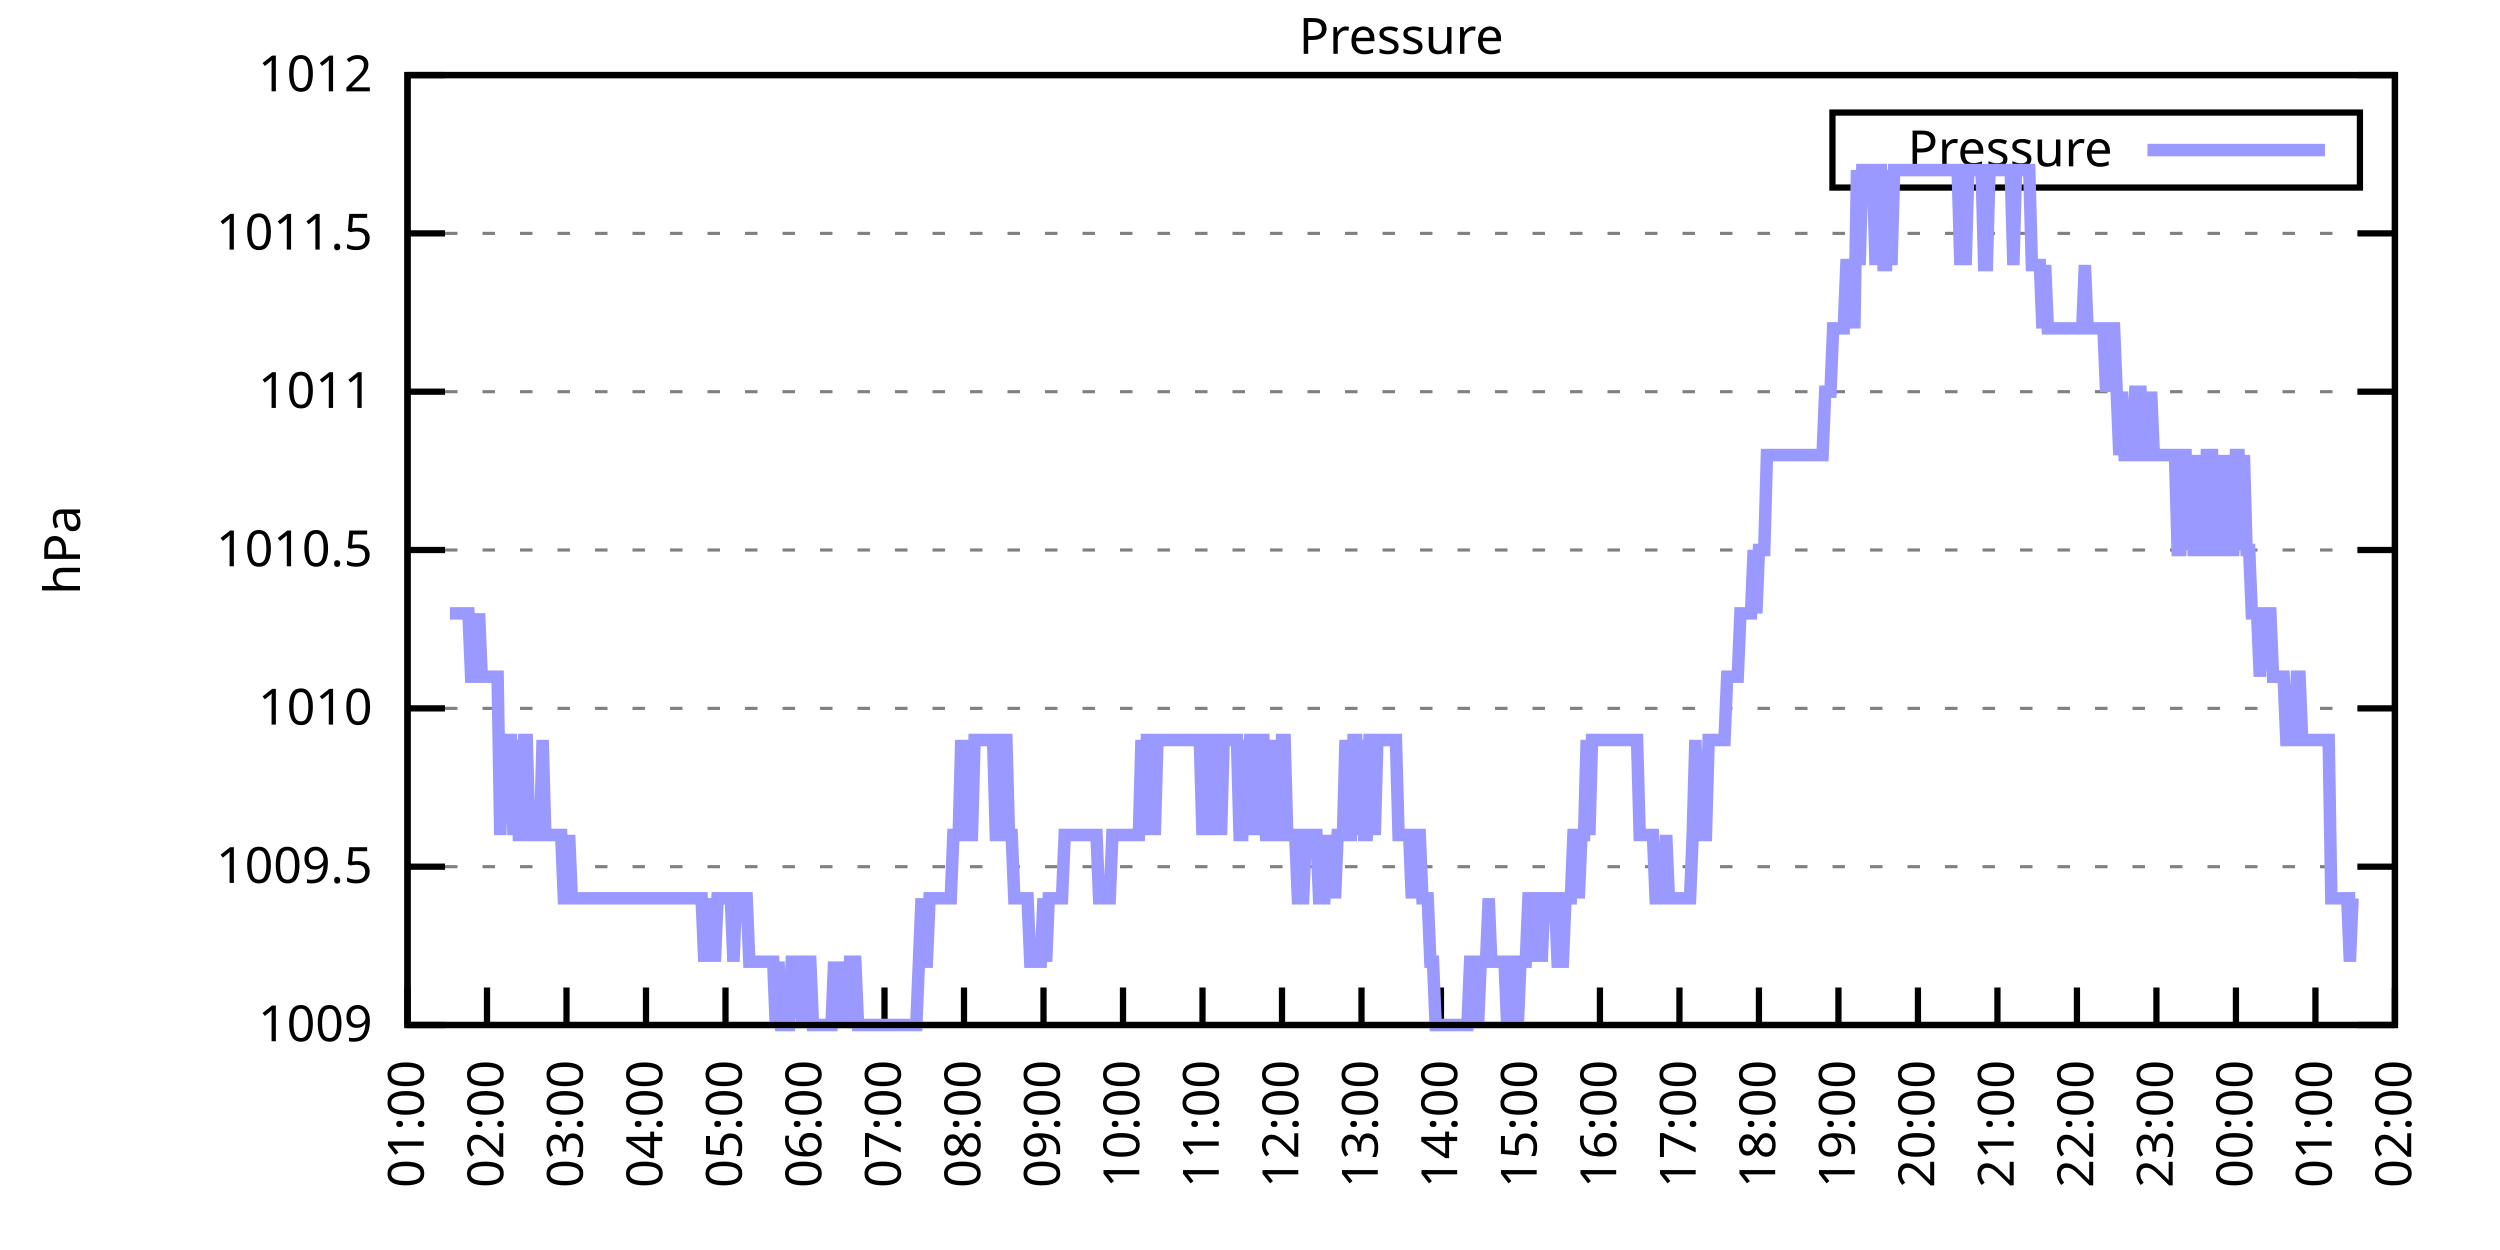
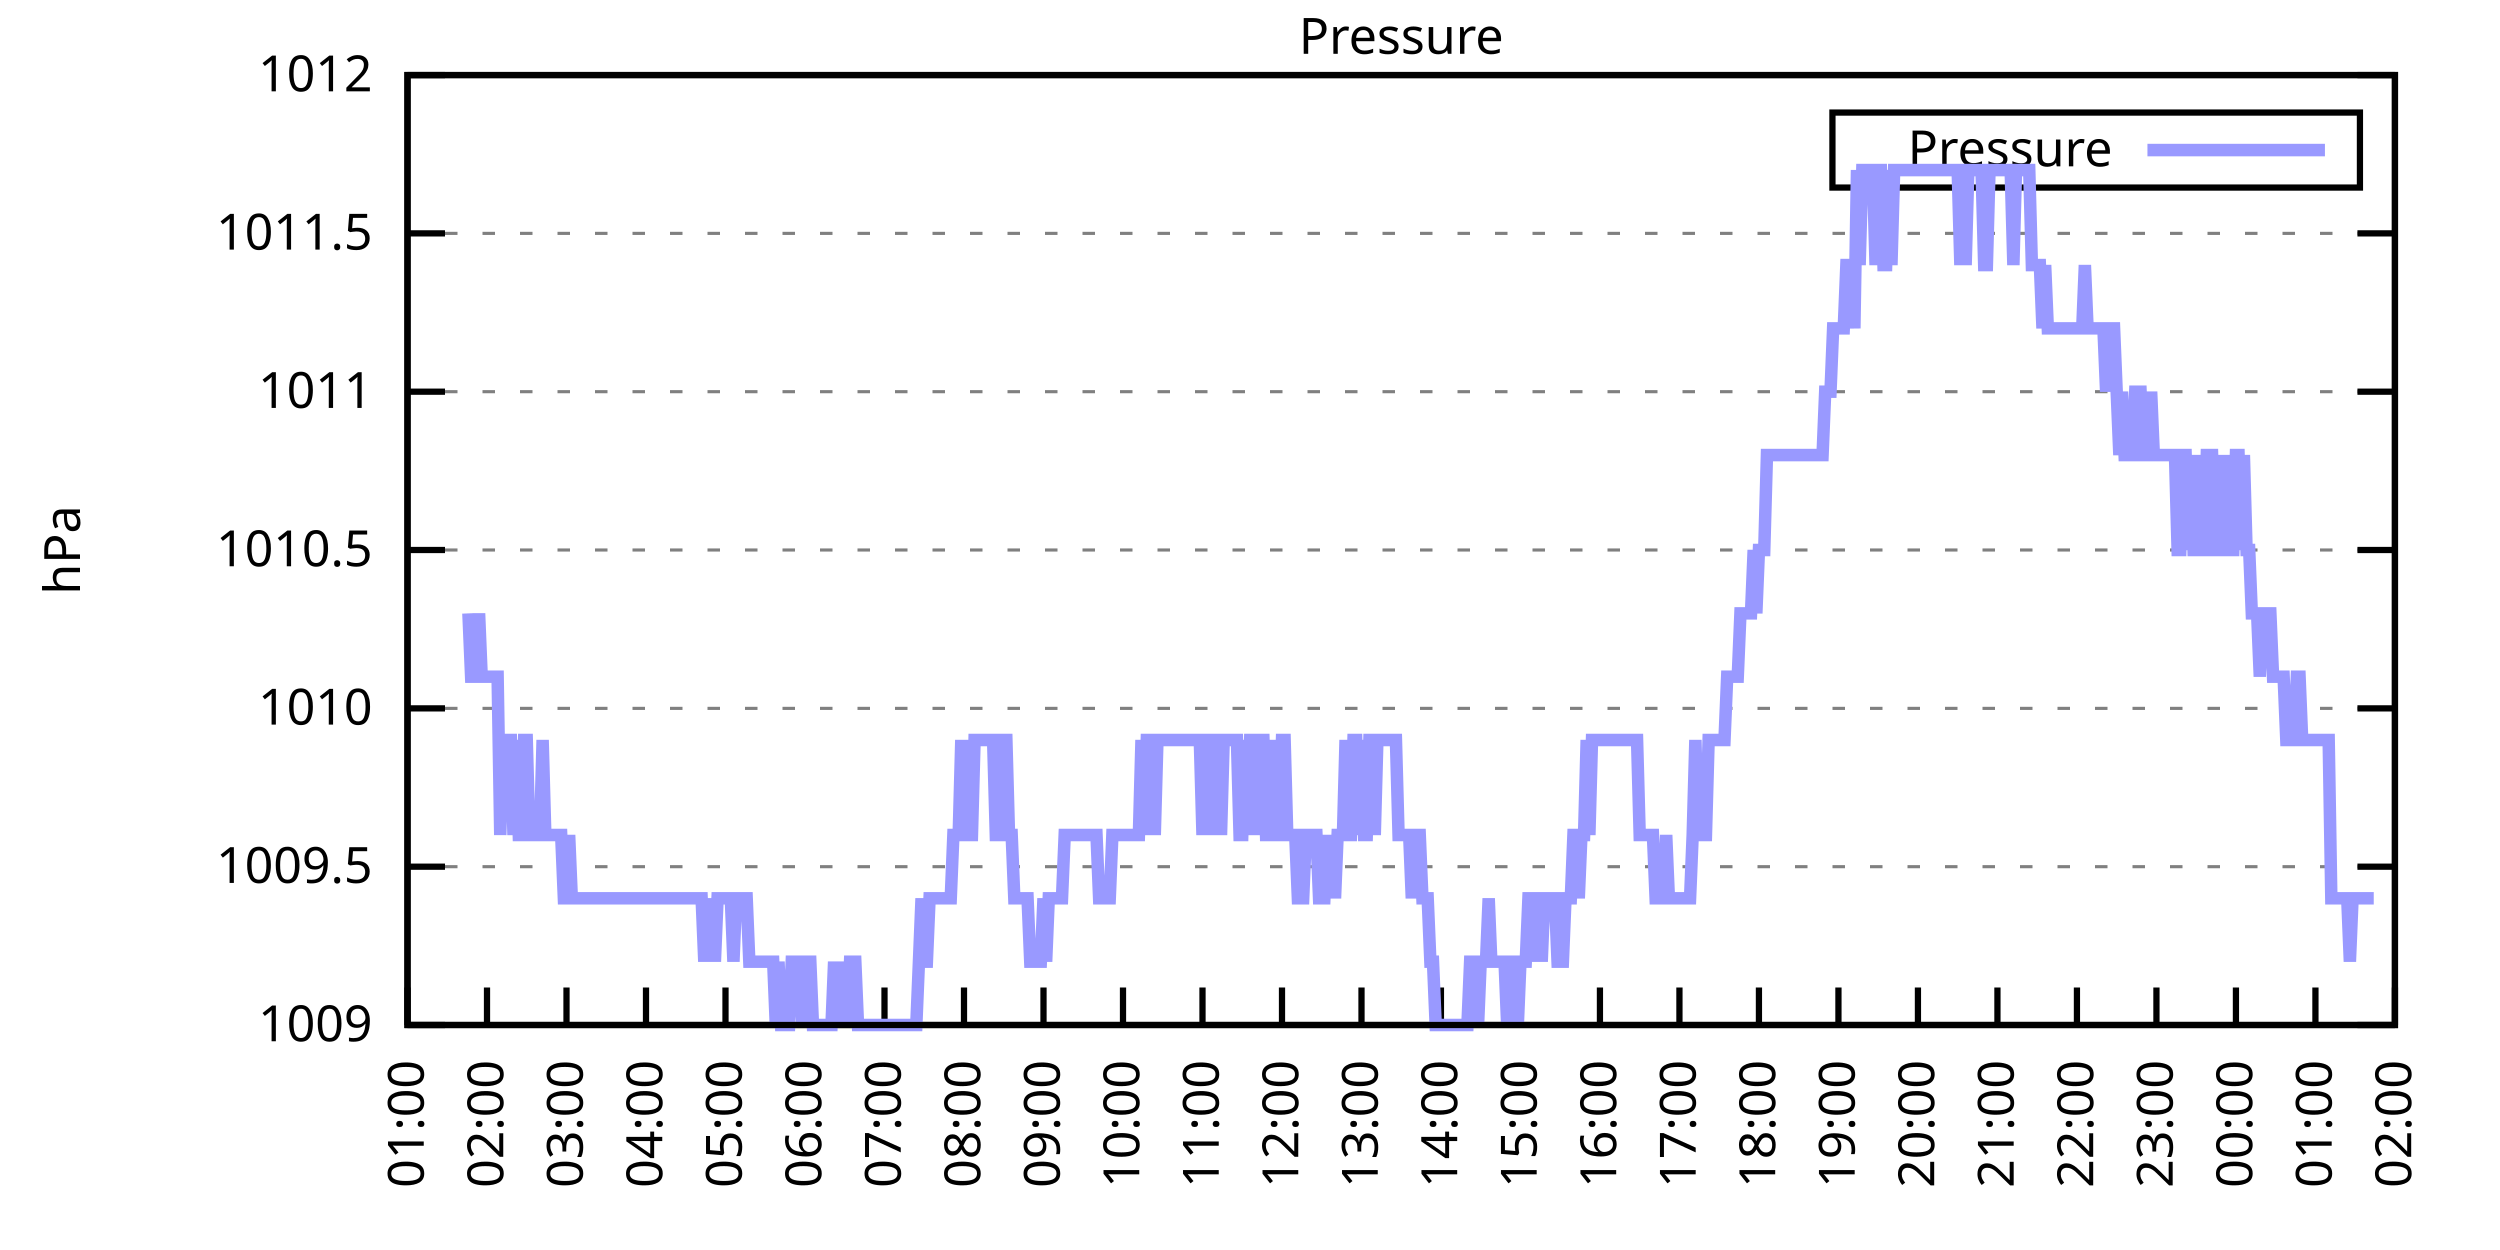
<svg xmlns="http://www.w3.org/2000/svg" xmlns:xlink="http://www.w3.org/1999/xlink" width="400" height="200" viewBox="0 0 400 200">
  <g id="gnuplot_canvas">
    <rect x="0" y="0" width="400" height="200" fill="none" />
    <defs>
      <circle id="gpDot" r="0.5" stroke-width="0.5" stroke="currentColor" />
      <path id="gpPt0" stroke-width="0.333" stroke="currentColor" d="M-1,0 h2 M0,-1 v2" />
      <path id="gpPt1" stroke-width="0.333" stroke="currentColor" d="M-1,-1 L1,1 M1,-1 L-1,1" />
      <path id="gpPt2" stroke-width="0.333" stroke="currentColor" d="M-1,0 L1,0 M0,-1 L0,1 M-1,-1 L1,1 M-1,1 L1,-1" />
      <rect id="gpPt3" stroke-width="0.333" stroke="currentColor" x="-1" y="-1" width="2" height="2" />
      <rect id="gpPt4" stroke-width="0.333" stroke="currentColor" fill="currentColor" x="-1" y="-1" width="2" height="2" />
      <circle id="gpPt5" stroke-width="0.333" stroke="currentColor" cx="0" cy="0" r="1" />
      <use xlink:href="#gpPt5" id="gpPt6" fill="currentColor" stroke="none" />
      <path id="gpPt7" stroke-width="0.333" stroke="currentColor" d="M0,-1.33 L-1.33,0.67 L1.33,0.67 z" />
      <use xlink:href="#gpPt7" id="gpPt8" fill="currentColor" stroke="none" />
      <use xlink:href="#gpPt7" id="gpPt9" stroke="currentColor" transform="rotate(180)" />
      <use xlink:href="#gpPt9" id="gpPt10" fill="currentColor" stroke="none" />
      <use xlink:href="#gpPt3" id="gpPt11" stroke="currentColor" transform="rotate(45)" />
      <use xlink:href="#gpPt11" id="gpPt12" fill="currentColor" stroke="none" />
      <path id="gpPt13" stroke-width="0.333" stroke="currentColor" d="M0,1.330 L1.265,0.411 L0.782,-1.067 L-0.782,-1.076 L-1.265,0.411 z" />
      <use xlink:href="#gpPt13" id="gpPt14" fill="currentColor" stroke="none" />
      <filter id="textbox" filterUnits="objectBoundingBox" x="0" y="0" height="1" width="1">
        <feFlood flood-color="white" flood-opacity="1" result="bgnd" />
        <feComposite in="SourceGraphic" in2="bgnd" operator="atop" />
      </filter>
      <filter id="greybox" filterUnits="objectBoundingBox" x="0" y="0" height="1" width="1">
        <feFlood flood-color="lightgrey" flood-opacity="1" result="grey" />
        <feComposite in="SourceGraphic" in2="grey" operator="atop" />
      </filter>
    </defs>
    <g fill="none" color="white" stroke="currentColor" stroke-width="1.00" stroke-linecap="butt" stroke-linejoin="miter">
</g>
    <g fill="none" color="black" stroke="currentColor" stroke-width="1.00" stroke-linecap="butt" stroke-linejoin="miter">
      <g stroke="none" shape-rendering="crispEdges">
        <polygon fill="rgb(255, 255, 255)" points="65.20,164.00 383.18,164.00 383.18,12.02 65.20,12.02 " />
      </g>
    </g>
    <g fill="none" color="black" stroke="currentColor" stroke-width="1.00" stroke-linecap="butt" stroke-linejoin="miter">
</g>
    <g fill="none" color="black" stroke="black" stroke-width="0.50" stroke-linecap="butt" stroke-linejoin="miter">
</g>
    <g fill="none" color="gray" stroke="currentColor" stroke-width="0.50" stroke-linecap="butt" stroke-linejoin="miter">
      <path stroke="gray" stroke-dasharray="2,4" class="gridline" d="M65.20,164.00 L383.19,164.00  " />
    </g>
    <g fill="none" color="gray" stroke="gray" stroke-width="1.00" stroke-linecap="butt" stroke-linejoin="miter">
</g>
    <g fill="none" color="black" stroke="currentColor" stroke-width="1.00" stroke-linecap="butt" stroke-linejoin="miter">
      <path stroke="black" d="M65.20,164.00 L71.20,164.00 M383.19,164.00 L377.19,164.00  " />
      <g transform="translate(59.60,166.60)" stroke="none" fill="black" font-family="Sans" font-size="8.00" text-anchor="end">
        <text>
          <tspan font-family="Sans"> 1009</tspan>
        </text>
      </g>
    </g>
    <g fill="none" color="black" stroke="currentColor" stroke-width="1.00" stroke-linecap="butt" stroke-linejoin="miter">
</g>
    <g fill="none" color="black" stroke="black" stroke-width="0.50" stroke-linecap="butt" stroke-linejoin="miter">
</g>
    <g fill="none" color="gray" stroke="currentColor" stroke-width="0.50" stroke-linecap="butt" stroke-linejoin="miter">
      <path stroke="gray" stroke-dasharray="2,4" class="gridline" d="M65.20,138.67 L383.19,138.67  " />
    </g>
    <g fill="none" color="gray" stroke="gray" stroke-width="1.00" stroke-linecap="butt" stroke-linejoin="miter">
</g>
    <g fill="none" color="black" stroke="currentColor" stroke-width="1.00" stroke-linecap="butt" stroke-linejoin="miter">
      <path stroke="black" d="M65.20,138.67 L71.20,138.67 M383.19,138.67 L377.19,138.67  " />
      <g transform="translate(59.60,141.27)" stroke="none" fill="black" font-family="Sans" font-size="8.00" text-anchor="end">
        <text>
          <tspan font-family="Sans"> 1009.5</tspan>
        </text>
      </g>
    </g>
    <g fill="none" color="black" stroke="currentColor" stroke-width="1.00" stroke-linecap="butt" stroke-linejoin="miter">
</g>
    <g fill="none" color="black" stroke="black" stroke-width="0.50" stroke-linecap="butt" stroke-linejoin="miter">
</g>
    <g fill="none" color="gray" stroke="currentColor" stroke-width="0.50" stroke-linecap="butt" stroke-linejoin="miter">
      <path stroke="gray" stroke-dasharray="2,4" class="gridline" d="M65.20,113.34 L383.19,113.34  " />
    </g>
    <g fill="none" color="gray" stroke="gray" stroke-width="1.00" stroke-linecap="butt" stroke-linejoin="miter">
</g>
    <g fill="none" color="black" stroke="currentColor" stroke-width="1.00" stroke-linecap="butt" stroke-linejoin="miter">
      <path stroke="black" d="M65.20,113.34 L71.20,113.34 M383.19,113.34 L377.19,113.34  " />
      <g transform="translate(59.60,115.94)" stroke="none" fill="black" font-family="Sans" font-size="8.00" text-anchor="end">
        <text>
          <tspan font-family="Sans"> 1010</tspan>
        </text>
      </g>
    </g>
    <g fill="none" color="black" stroke="currentColor" stroke-width="1.00" stroke-linecap="butt" stroke-linejoin="miter">
</g>
    <g fill="none" color="black" stroke="black" stroke-width="0.50" stroke-linecap="butt" stroke-linejoin="miter">
</g>
    <g fill="none" color="gray" stroke="currentColor" stroke-width="0.50" stroke-linecap="butt" stroke-linejoin="miter">
      <path stroke="gray" stroke-dasharray="2,4" class="gridline" d="M65.20,88.00 L383.19,88.00  " />
    </g>
    <g fill="none" color="gray" stroke="gray" stroke-width="1.00" stroke-linecap="butt" stroke-linejoin="miter">
</g>
    <g fill="none" color="black" stroke="currentColor" stroke-width="1.00" stroke-linecap="butt" stroke-linejoin="miter">
      <path stroke="black" d="M65.20,88.00 L71.20,88.00 M383.19,88.00 L377.19,88.00  " />
      <g transform="translate(59.60,90.60)" stroke="none" fill="black" font-family="Sans" font-size="8.00" text-anchor="end">
        <text>
          <tspan font-family="Sans"> 1010.5</tspan>
        </text>
      </g>
    </g>
    <g fill="none" color="black" stroke="currentColor" stroke-width="1.00" stroke-linecap="butt" stroke-linejoin="miter">
</g>
    <g fill="none" color="black" stroke="black" stroke-width="0.50" stroke-linecap="butt" stroke-linejoin="miter">
</g>
    <g fill="none" color="gray" stroke="currentColor" stroke-width="0.50" stroke-linecap="butt" stroke-linejoin="miter">
      <path stroke="gray" stroke-dasharray="2,4" class="gridline" d="M65.20,62.67 L383.19,62.67  " />
    </g>
    <g fill="none" color="gray" stroke="gray" stroke-width="1.00" stroke-linecap="butt" stroke-linejoin="miter">
</g>
    <g fill="none" color="black" stroke="currentColor" stroke-width="1.00" stroke-linecap="butt" stroke-linejoin="miter">
      <path stroke="black" d="M65.20,62.67 L71.20,62.67 M383.19,62.67 L377.19,62.67  " />
      <g transform="translate(59.60,65.27)" stroke="none" fill="black" font-family="Sans" font-size="8.00" text-anchor="end">
        <text>
          <tspan font-family="Sans"> 1011</tspan>
        </text>
      </g>
    </g>
    <g fill="none" color="black" stroke="currentColor" stroke-width="1.00" stroke-linecap="butt" stroke-linejoin="miter">
</g>
    <g fill="none" color="black" stroke="black" stroke-width="0.50" stroke-linecap="butt" stroke-linejoin="miter">
</g>
    <g fill="none" color="gray" stroke="currentColor" stroke-width="0.50" stroke-linecap="butt" stroke-linejoin="miter">
      <path stroke="gray" stroke-dasharray="2,4" class="gridline" d="M65.20,37.34 L383.19,37.34  " />
    </g>
    <g fill="none" color="gray" stroke="gray" stroke-width="1.00" stroke-linecap="butt" stroke-linejoin="miter">
</g>
    <g fill="none" color="black" stroke="currentColor" stroke-width="1.00" stroke-linecap="butt" stroke-linejoin="miter">
      <path stroke="black" d="M65.20,37.34 L71.20,37.34 M383.19,37.34 L377.19,37.34  " />
      <g transform="translate(59.60,39.94)" stroke="none" fill="black" font-family="Sans" font-size="8.00" text-anchor="end">
        <text>
          <tspan font-family="Sans"> 1011.5</tspan>
        </text>
      </g>
    </g>
    <g fill="none" color="black" stroke="currentColor" stroke-width="1.00" stroke-linecap="butt" stroke-linejoin="miter">
</g>
    <g fill="none" color="black" stroke="black" stroke-width="0.50" stroke-linecap="butt" stroke-linejoin="miter">
</g>
    <g fill="none" color="gray" stroke="currentColor" stroke-width="0.50" stroke-linecap="butt" stroke-linejoin="miter">
      <path stroke="gray" stroke-dasharray="2,4" class="gridline" d="M65.20,12.01 L383.19,12.01  " />
    </g>
    <g fill="none" color="gray" stroke="gray" stroke-width="1.00" stroke-linecap="butt" stroke-linejoin="miter">
</g>
    <g fill="none" color="black" stroke="currentColor" stroke-width="1.00" stroke-linecap="butt" stroke-linejoin="miter">
      <path stroke="black" d="M65.20,12.01 L71.20,12.01 M383.19,12.01 L377.19,12.01  " />
      <g transform="translate(59.60,14.61)" stroke="none" fill="black" font-family="Sans" font-size="8.00" text-anchor="end">
        <text>
          <tspan font-family="Sans"> 1012</tspan>
        </text>
      </g>
    </g>
    <g fill="none" color="black" stroke="currentColor" stroke-width="1.00" stroke-linecap="butt" stroke-linejoin="miter">
      <path stroke="black" d="M65.20,164.00 L65.20,158.00  " />
      <g transform="translate(67.80,169.60) rotate(270.00)" stroke="none" fill="black" font-family="Sans" font-size="8.00" text-anchor="end">
        <text>
          <tspan font-family="Sans">01:00</tspan>
        </text>
      </g>
    </g>
    <g fill="none" color="black" stroke="currentColor" stroke-width="1.00" stroke-linecap="butt" stroke-linejoin="miter">
      <path stroke="black" d="M77.92,164.00 L77.92,158.00  " />
      <g transform="translate(80.52,169.60) rotate(270.00)" stroke="none" fill="black" font-family="Sans" font-size="8.00" text-anchor="end">
        <text>
          <tspan font-family="Sans">02:00</tspan>
        </text>
      </g>
    </g>
    <g fill="none" color="black" stroke="currentColor" stroke-width="1.00" stroke-linecap="butt" stroke-linejoin="miter">
      <path stroke="black" d="M90.64,164.00 L90.64,158.00  " />
      <g transform="translate(93.24,169.60) rotate(270.00)" stroke="none" fill="black" font-family="Sans" font-size="8.00" text-anchor="end">
        <text>
          <tspan font-family="Sans">03:00</tspan>
        </text>
      </g>
    </g>
    <g fill="none" color="black" stroke="currentColor" stroke-width="1.00" stroke-linecap="butt" stroke-linejoin="miter">
      <path stroke="black" d="M103.36,164.00 L103.36,158.00  " />
      <g transform="translate(105.96,169.60) rotate(270.00)" stroke="none" fill="black" font-family="Sans" font-size="8.00" text-anchor="end">
        <text>
          <tspan font-family="Sans">04:00</tspan>
        </text>
      </g>
    </g>
    <g fill="none" color="black" stroke="currentColor" stroke-width="1.00" stroke-linecap="butt" stroke-linejoin="miter">
      <path stroke="black" d="M116.08,164.00 L116.08,158.00  " />
      <g transform="translate(118.68,169.60) rotate(270.00)" stroke="none" fill="black" font-family="Sans" font-size="8.00" text-anchor="end">
        <text>
          <tspan font-family="Sans">05:00</tspan>
        </text>
      </g>
    </g>
    <g fill="none" color="black" stroke="currentColor" stroke-width="1.00" stroke-linecap="butt" stroke-linejoin="miter">
      <path stroke="black" d="M128.80,164.00 L128.80,158.00  " />
      <g transform="translate(131.40,169.60) rotate(270.00)" stroke="none" fill="black" font-family="Sans" font-size="8.00" text-anchor="end">
        <text>
          <tspan font-family="Sans">06:00</tspan>
        </text>
      </g>
    </g>
    <g fill="none" color="black" stroke="currentColor" stroke-width="1.00" stroke-linecap="butt" stroke-linejoin="miter">
      <path stroke="black" d="M141.52,164.00 L141.52,158.00  " />
      <g transform="translate(144.12,169.60) rotate(270.00)" stroke="none" fill="black" font-family="Sans" font-size="8.00" text-anchor="end">
        <text>
          <tspan font-family="Sans">07:00</tspan>
        </text>
      </g>
    </g>
    <g fill="none" color="black" stroke="currentColor" stroke-width="1.00" stroke-linecap="butt" stroke-linejoin="miter">
      <path stroke="black" d="M154.24,164.00 L154.24,158.00  " />
      <g transform="translate(156.84,169.60) rotate(270.00)" stroke="none" fill="black" font-family="Sans" font-size="8.00" text-anchor="end">
        <text>
          <tspan font-family="Sans">08:00</tspan>
        </text>
      </g>
    </g>
    <g fill="none" color="black" stroke="currentColor" stroke-width="1.00" stroke-linecap="butt" stroke-linejoin="miter">
      <path stroke="black" d="M166.96,164.00 L166.96,158.00  " />
      <g transform="translate(169.56,169.60) rotate(270.00)" stroke="none" fill="black" font-family="Sans" font-size="8.00" text-anchor="end">
        <text>
          <tspan font-family="Sans">09:00</tspan>
        </text>
      </g>
    </g>
    <g fill="none" color="black" stroke="currentColor" stroke-width="1.00" stroke-linecap="butt" stroke-linejoin="miter">
      <path stroke="black" d="M179.68,164.00 L179.68,158.00  " />
      <g transform="translate(182.28,169.60) rotate(270.00)" stroke="none" fill="black" font-family="Sans" font-size="8.00" text-anchor="end">
        <text>
          <tspan font-family="Sans">10:00</tspan>
        </text>
      </g>
    </g>
    <g fill="none" color="black" stroke="currentColor" stroke-width="1.00" stroke-linecap="butt" stroke-linejoin="miter">
      <path stroke="black" d="M192.40,164.00 L192.40,158.00  " />
      <g transform="translate(195.00,169.60) rotate(270.00)" stroke="none" fill="black" font-family="Sans" font-size="8.00" text-anchor="end">
        <text>
          <tspan font-family="Sans">11:00</tspan>
        </text>
      </g>
    </g>
    <g fill="none" color="black" stroke="currentColor" stroke-width="1.00" stroke-linecap="butt" stroke-linejoin="miter">
      <path stroke="black" d="M205.12,164.00 L205.12,158.00  " />
      <g transform="translate(207.72,169.60) rotate(270.00)" stroke="none" fill="black" font-family="Sans" font-size="8.00" text-anchor="end">
        <text>
          <tspan font-family="Sans">12:00</tspan>
        </text>
      </g>
    </g>
    <g fill="none" color="black" stroke="currentColor" stroke-width="1.00" stroke-linecap="butt" stroke-linejoin="miter">
      <path stroke="black" d="M217.84,164.00 L217.84,158.00  " />
      <g transform="translate(220.44,169.60) rotate(270.00)" stroke="none" fill="black" font-family="Sans" font-size="8.00" text-anchor="end">
        <text>
          <tspan font-family="Sans">13:00</tspan>
        </text>
      </g>
    </g>
    <g fill="none" color="black" stroke="currentColor" stroke-width="1.00" stroke-linecap="butt" stroke-linejoin="miter">
      <path stroke="black" d="M230.55,164.00 L230.55,158.00  " />
      <g transform="translate(233.15,169.60) rotate(270.00)" stroke="none" fill="black" font-family="Sans" font-size="8.00" text-anchor="end">
        <text>
          <tspan font-family="Sans">14:00</tspan>
        </text>
      </g>
    </g>
    <g fill="none" color="black" stroke="currentColor" stroke-width="1.00" stroke-linecap="butt" stroke-linejoin="miter">
      <path stroke="black" d="M243.27,164.00 L243.27,158.00  " />
      <g transform="translate(245.87,169.60) rotate(270.00)" stroke="none" fill="black" font-family="Sans" font-size="8.00" text-anchor="end">
        <text>
          <tspan font-family="Sans">15:00</tspan>
        </text>
      </g>
    </g>
    <g fill="none" color="black" stroke="currentColor" stroke-width="1.00" stroke-linecap="butt" stroke-linejoin="miter">
      <path stroke="black" d="M255.99,164.00 L255.99,158.00  " />
      <g transform="translate(258.59,169.60) rotate(270.00)" stroke="none" fill="black" font-family="Sans" font-size="8.00" text-anchor="end">
        <text>
          <tspan font-family="Sans">16:00</tspan>
        </text>
      </g>
    </g>
    <g fill="none" color="black" stroke="currentColor" stroke-width="1.00" stroke-linecap="butt" stroke-linejoin="miter">
      <path stroke="black" d="M268.71,164.00 L268.71,158.00  " />
      <g transform="translate(271.31,169.60) rotate(270.00)" stroke="none" fill="black" font-family="Sans" font-size="8.00" text-anchor="end">
        <text>
          <tspan font-family="Sans">17:00</tspan>
        </text>
      </g>
    </g>
    <g fill="none" color="black" stroke="currentColor" stroke-width="1.00" stroke-linecap="butt" stroke-linejoin="miter">
      <path stroke="black" d="M281.43,164.00 L281.43,158.00  " />
      <g transform="translate(284.03,169.60) rotate(270.00)" stroke="none" fill="black" font-family="Sans" font-size="8.00" text-anchor="end">
        <text>
          <tspan font-family="Sans">18:00</tspan>
        </text>
      </g>
    </g>
    <g fill="none" color="black" stroke="currentColor" stroke-width="1.00" stroke-linecap="butt" stroke-linejoin="miter">
      <path stroke="black" d="M294.15,164.00 L294.15,158.00  " />
      <g transform="translate(296.75,169.60) rotate(270.00)" stroke="none" fill="black" font-family="Sans" font-size="8.00" text-anchor="end">
        <text>
          <tspan font-family="Sans">19:00</tspan>
        </text>
      </g>
    </g>
    <g fill="none" color="black" stroke="currentColor" stroke-width="1.00" stroke-linecap="butt" stroke-linejoin="miter">
      <path stroke="black" d="M306.87,164.00 L306.87,158.00  " />
      <g transform="translate(309.47,169.60) rotate(270.00)" stroke="none" fill="black" font-family="Sans" font-size="8.00" text-anchor="end">
        <text>
          <tspan font-family="Sans">20:00</tspan>
        </text>
      </g>
    </g>
    <g fill="none" color="black" stroke="currentColor" stroke-width="1.00" stroke-linecap="butt" stroke-linejoin="miter">
      <path stroke="black" d="M319.59,164.00 L319.59,158.00  " />
      <g transform="translate(322.19,169.60) rotate(270.00)" stroke="none" fill="black" font-family="Sans" font-size="8.00" text-anchor="end">
        <text>
          <tspan font-family="Sans">21:00</tspan>
        </text>
      </g>
    </g>
    <g fill="none" color="black" stroke="currentColor" stroke-width="1.00" stroke-linecap="butt" stroke-linejoin="miter">
      <path stroke="black" d="M332.31,164.00 L332.31,158.00  " />
      <g transform="translate(334.91,169.60) rotate(270.00)" stroke="none" fill="black" font-family="Sans" font-size="8.00" text-anchor="end">
        <text>
          <tspan font-family="Sans">22:00</tspan>
        </text>
      </g>
    </g>
    <g fill="none" color="black" stroke="currentColor" stroke-width="1.00" stroke-linecap="butt" stroke-linejoin="miter">
      <path stroke="black" d="M345.03,164.00 L345.03,158.00  " />
      <g transform="translate(347.63,169.60) rotate(270.00)" stroke="none" fill="black" font-family="Sans" font-size="8.00" text-anchor="end">
        <text>
          <tspan font-family="Sans">23:00</tspan>
        </text>
      </g>
    </g>
    <g fill="none" color="black" stroke="currentColor" stroke-width="1.00" stroke-linecap="butt" stroke-linejoin="miter">
      <path stroke="black" d="M357.75,164.00 L357.75,158.00  " />
      <g transform="translate(360.35,169.60) rotate(270.00)" stroke="none" fill="black" font-family="Sans" font-size="8.00" text-anchor="end">
        <text>
          <tspan font-family="Sans">00:00</tspan>
        </text>
      </g>
    </g>
    <g fill="none" color="black" stroke="currentColor" stroke-width="1.00" stroke-linecap="butt" stroke-linejoin="miter">
      <path stroke="black" d="M370.47,164.00 L370.47,158.00  " />
      <g transform="translate(373.07,169.60) rotate(270.00)" stroke="none" fill="black" font-family="Sans" font-size="8.00" text-anchor="end">
        <text>
          <tspan font-family="Sans">01:00</tspan>
        </text>
      </g>
    </g>
    <g fill="none" color="black" stroke="currentColor" stroke-width="1.00" stroke-linecap="butt" stroke-linejoin="miter">
      <path stroke="black" d="M383.19,164.00 L383.19,158.00  " />
      <g transform="translate(385.79,169.60) rotate(270.00)" stroke="none" fill="black" font-family="Sans" font-size="8.00" text-anchor="end">
        <text>
          <tspan font-family="Sans">02:00</tspan>
        </text>
      </g>
    </g>
    <g fill="none" color="black" stroke="currentColor" stroke-width="1.00" stroke-linecap="butt" stroke-linejoin="miter">
</g>
    <g fill="none" color="black" stroke="currentColor" stroke-width="1.00" stroke-linecap="butt" stroke-linejoin="miter">
      <path stroke="black" d="M65.20,12.01 L65.20,164.00 L383.19,164.00 L383.19,12.01 L65.20,12.01 Z  " />
    </g>
    <g fill="none" color="black" stroke="currentColor" stroke-width="1.00" stroke-linecap="butt" stroke-linejoin="miter">
</g>
    <g fill="none" color="black" stroke="currentColor" stroke-width="1.00" stroke-linecap="butt" stroke-linejoin="miter">
      <path stroke="black" d="M293.19,30.01 L293.19,18.01 L377.59,18.01 L377.59,30.01 L293.19,30.01 Z  " />
    </g>
    <g id="Pressure_plot_1">
      <g fill="none" color="white" stroke="black" stroke-width="2.00" stroke-linecap="butt" stroke-linejoin="miter">
</g>
      <g fill="none" color="black" stroke="currentColor" stroke-width="2.00" stroke-linecap="butt" stroke-linejoin="miter">
        <g transform="translate(337.99,26.61)" stroke="none" fill="black" font-family="Sans" font-size="8.00" text-anchor="end">
          <text>
            <tspan font-family="Sans">Pressure</tspan>
          </text>
        </g>
      </g>
      <g fill="none" color="black" stroke="currentColor" stroke-width="2.00" stroke-linecap="butt" stroke-linejoin="miter">
-         <path stroke="rgb(153, 153, 255)" d="M343.59,24.01 L371.99,24.01 M71.98,98.14 L72.41,98.14 L72.83,98.14 L73.26,98.14 L73.68,98.14 L74.10,98.14   L74.53,98.14 L74.95,98.14 L75.38,108.27 L75.80,108.27 L76.22,108.27 L76.65,98.14 L77.07,108.27 L77.50,108.27   L77.92,108.27 L78.34,108.27 L78.77,108.27 L79.19,108.27 L79.62,108.27 L80.04,133.60 L80.46,118.40 L80.89,118.40   L81.31,118.40 L81.74,118.40 L82.16,133.60 L82.58,118.40 L83.01,133.60 L83.43,133.60 L83.86,118.40 L84.28,118.40   L84.70,133.60 L85.13,133.60 L85.55,133.60 L85.98,133.60 L86.40,133.60 L86.82,118.40 L87.25,133.60 L87.67,133.60   L88.10,133.60 L88.52,133.60 L88.94,133.60 L89.37,133.60 L89.79,133.60 L90.22,143.73 L90.64,143.73 L91.06,133.60   L91.49,143.73 L91.91,143.73 L92.34,143.73 L92.76,143.73 L93.18,143.73 L93.61,143.73 L94.03,143.73 L94.46,143.73   L94.88,143.73 L95.30,143.73 L95.73,143.73 L96.15,143.73 L96.58,143.73 L97.00,143.73 L97.42,143.73 L97.85,143.73   L98.27,143.73 L98.69,143.73 L99.12,143.73 L99.54,143.73 L99.97,143.73 L100.39,143.73 L100.81,143.73 L101.24,143.73   L101.66,143.73 L102.09,143.73 L102.51,143.73 L102.93,143.73 L103.36,143.73 L103.78,143.73 L104.21,143.73 L104.63,143.73   L105.05,143.73 L105.48,143.73 L105.90,143.73 L106.33,143.73 L106.75,143.73 L107.17,143.73 L107.60,143.73 L108.02,143.73   L108.45,143.73 L108.87,143.73 L109.29,143.73 L109.72,143.73 L110.14,143.73 L110.57,143.73 L110.99,143.73 L111.41,143.73   L111.84,143.73 L112.26,143.73 L112.69,153.87 L113.11,143.73 L113.53,153.87 L113.96,143.73 L114.38,153.87 L114.81,143.73   L115.23,143.73 L115.65,143.73 L116.08,143.73 L116.50,143.73 L116.93,143.73 L117.35,153.87 L117.77,143.73 L118.20,143.73   L118.62,143.73 L119.05,143.73 L119.47,143.73 L119.89,153.87 L120.32,153.87 L120.74,153.87 L121.17,153.87 L121.59,153.87   L122.01,153.87 L122.44,153.87 L122.86,153.87 L123.29,153.87 L123.71,153.87 L124.13,164.00 L124.56,153.87 L124.98,164.00   L125.41,164.00 L125.83,164.00 L126.25,164.00 L126.68,153.87 L127.10,153.87 L127.53,153.87 L127.95,153.87 L128.37,164.00   L128.80,153.87 L129.22,153.87 L129.65,153.87 L130.07,164.00 L130.49,164.00 L130.92,164.00 L131.34,164.00 L131.77,164.00   L132.19,164.00 L132.61,164.00 L133.04,164.00 L133.46,153.87 L133.89,164.00 L134.31,153.87 L134.73,164.00 L135.16,153.87   L135.58,164.00 L136.01,153.87 L136.43,153.87 L136.85,153.87 L137.28,164.00 L137.70,164.00 L138.13,164.00 L138.55,164.00   L138.97,164.00 L139.40,164.00 L139.82,164.00 L140.25,164.00 L140.67,164.00 L141.09,164.00 L141.52,164.00 L141.94,164.00   L142.37,164.00 L142.79,164.00 L143.21,164.00 L143.64,164.00 L144.06,164.00 L144.49,164.00 L144.91,164.00 L145.33,164.00   L145.76,164.00 L146.18,164.00 L146.61,164.00 L147.03,153.87 L147.45,143.73 L147.88,153.87 L148.30,153.87 L148.73,143.73   L149.15,143.73 L149.57,143.73 L150.00,143.73 L150.42,143.73 L150.85,143.73 L151.27,143.73 L151.69,143.73 L152.12,143.73   L152.54,133.60 L152.97,133.60 L153.39,133.60 L153.81,118.40 L154.24,133.60 L154.66,118.40 L155.09,133.60 L155.51,133.60   L155.93,118.40 L156.36,118.40 L156.78,118.40 L157.21,118.40 L157.63,118.40 L158.05,118.40 L158.48,118.40 L158.90,118.40   L159.33,133.60 L159.75,133.60 L160.17,118.40 L160.60,118.40 L161.02,118.40 L161.44,133.60 L161.87,133.60 L162.29,143.73   L162.72,143.73 L163.14,143.73 L163.56,143.73 L163.99,143.73 L164.41,143.73 L164.84,153.87 L165.26,153.87 L165.68,153.87   L166.11,153.87 L166.53,153.87 L166.96,143.73 L167.38,153.87 L167.80,143.73 L168.23,143.73 L168.65,143.73 L169.08,143.73   L169.50,143.73 L169.92,143.73 L170.35,133.60 L170.77,133.60 L171.20,133.60 L171.62,133.60 L172.04,133.60 L172.47,133.60   L172.89,133.60 L173.32,133.60 L173.74,133.60 L174.16,133.60 L174.59,133.60 L175.01,133.60 L175.44,133.60 L175.86,143.73   L176.28,143.73 L176.71,143.73 L177.13,143.73 L177.56,143.73 L177.98,133.60 L178.40,133.60 L178.83,133.60 L179.25,133.60   L179.68,133.60 L180.10,133.60 L180.52,133.60 L180.95,133.60 L181.37,133.60 L181.80,133.60 L182.22,133.60 L182.64,118.40   L183.07,133.60 L183.49,118.40 L183.92,118.40 L184.34,118.40 L184.76,133.60 L185.19,118.40 L185.61,118.40 L186.04,118.40   L186.46,118.40 L186.88,118.40 L187.31,118.40 L187.73,118.40 L188.16,118.40 L188.58,118.40 L189.00,118.40 L189.43,118.40   L189.85,118.40 L190.28,118.40 L190.70,118.40 L191.12,118.40 L191.55,118.40 L191.97,118.40 L192.40,133.60 L192.82,118.40   L193.24,118.40 L193.67,118.40 L194.09,133.60 L194.52,118.40 L194.94,118.40 L195.36,133.60 L195.79,118.40 L196.21,118.40   L196.64,118.40 L197.06,118.40 L197.48,118.40 L197.91,118.40 L198.33,133.60 L198.76,133.60 L199.18,118.40 L199.60,133.60   L200.03,118.40 L200.45,118.40 L200.88,118.40 L201.30,133.60 L201.72,118.40 L202.15,118.40 L202.57,133.60 L203.00,133.60   L203.42,133.60 L203.84,118.40 L204.27,133.60 L204.69,133.60 L205.12,118.40 L205.54,118.40 L205.96,133.60 L206.39,133.60   L206.81,133.60 L207.24,133.60 L207.66,143.73 L208.08,143.73 L208.51,143.73 L208.93,133.60 L209.36,133.60 L209.78,133.60   L210.20,133.60 L210.63,133.60 L211.05,143.73 L211.48,143.73 L211.90,143.73 L212.32,133.60 L212.75,143.73 L213.17,133.60   L213.60,143.73 L214.02,133.60 L214.44,133.60 L214.87,133.60 L215.29,118.40 L215.72,133.60 L216.14,133.60 L216.56,118.40   L216.99,118.40 L217.41,133.60 L217.84,118.40 L218.26,133.60 L218.68,133.60 L219.11,118.40 L219.53,118.40 L219.96,133.60   L220.38,118.40 L220.80,118.40 L221.23,118.40 L221.65,118.40 L222.08,118.40 L222.50,118.40 L222.92,118.40 L223.35,118.40   L223.77,133.60 L224.20,133.60 L224.62,133.60 L225.04,133.60 L225.47,133.60 L225.89,143.73 L226.31,133.60 L226.74,133.60   L227.16,133.60 L227.59,143.73 L228.01,143.73 L228.43,143.73 L228.86,153.87 L229.28,153.87 L229.71,164.00 L230.13,164.00   L230.55,164.00 L230.98,164.00 L231.40,164.00 L231.83,164.00 L232.25,164.00 L232.67,164.00 L233.10,164.00 L233.52,164.00   L233.95,164.00 L234.37,164.00 L234.79,164.00 L235.22,153.87 L235.64,153.87 L236.07,153.87 L236.49,164.00 L236.91,153.87   L237.34,153.87 L237.76,153.87 L238.19,143.73 L238.61,153.87 L239.03,153.87 L239.46,153.87 L239.88,153.87 L240.31,153.87   L240.73,153.87 L241.15,164.00 L241.58,153.87 L242.00,153.87 L242.43,153.87 L242.85,164.00 L243.27,153.87 L243.70,153.87   L244.12,153.87 L244.55,143.73 L244.97,143.73 L245.39,153.87 L245.82,143.73 L246.24,143.73 L246.67,153.87 L247.09,143.73   L247.51,143.73 L247.94,143.73 L248.36,143.73 L248.79,143.73 L249.21,153.87 L249.63,153.87 L250.06,153.87 L250.48,143.73   L250.91,143.73 L251.33,143.73 L251.75,133.60 L252.18,133.60 L252.60,143.73 L253.03,133.60 L253.45,133.60 L253.87,118.40   L254.30,133.60 L254.72,118.40 L255.15,118.40 L255.57,118.40 L255.99,118.40 L256.42,118.40 L256.84,118.40 L257.27,118.40   L257.69,118.40 L258.11,118.40 L258.54,118.40 L258.96,118.40 L259.39,118.40 L259.81,118.40 L260.23,118.40 L260.66,118.40   L261.08,118.40 L261.51,118.40 L261.93,118.40 L262.35,133.60 L262.78,133.60 L263.20,133.60 L263.63,133.60 L264.05,133.60   L264.47,133.60 L264.90,143.73 L265.32,143.73 L265.75,143.73 L266.17,143.73 L266.59,133.60 L267.02,143.73 L267.44,143.73   L267.87,143.73 L268.29,143.73 L268.71,143.73 L269.14,143.73 L269.56,143.73 L269.99,143.73 L270.41,143.73 L270.83,133.60   L271.26,118.40 L271.68,133.60 L272.11,133.60 L272.53,133.60 L272.95,133.60 L273.38,118.40 L273.80,118.40 L274.23,118.40   L274.65,118.40 L275.07,118.40 L275.50,118.40 L275.92,118.40 L276.35,108.27 L276.77,108.27 L277.19,108.27 L277.62,108.27   L278.04,108.27 L278.47,98.14 L278.89,98.14 L279.31,98.14 L279.74,98.14 L280.16,98.14 L280.59,88.00 L281.01,98.14   L281.43,88.00 L281.86,88.00 L282.28,88.00 L282.71,72.81 L283.13,72.81 L283.55,72.81 L283.98,72.81 L284.40,72.81   L284.83,72.81 L285.25,72.81 L285.67,72.81 L286.10,72.81 L286.52,72.81 L286.95,72.81 L287.37,72.81 L287.79,72.81   L288.22,72.81 L288.64,72.81 L289.06,72.81 L289.49,72.81 L289.91,72.81 L290.34,72.81 L290.76,72.81 L291.18,72.81   L291.61,72.81 L292.03,62.67 L292.46,62.67 L292.88,62.67 L293.30,52.54 L293.73,52.54 L294.15,52.54 L294.58,52.54   L295.00,52.54 L295.42,42.41 L295.85,42.41 L296.27,42.41 L296.70,52.54 L297.12,27.21 L297.54,42.41 L297.97,27.21   L298.39,27.21 L298.82,27.21 L299.24,27.21 L299.66,27.21 L300.09,42.41 L300.51,27.21 L300.94,27.21 L301.36,42.41   L301.78,42.41 L302.21,27.21 L302.63,42.41 L303.06,27.21 L303.48,27.21 L303.90,27.21 L304.33,27.21 L304.75,27.21   L305.18,27.21 L305.60,27.21 L306.02,27.21 L306.45,27.21 L306.87,27.21 L307.30,27.21 L307.72,27.21 L308.14,27.21   L308.57,27.21 L308.99,27.21 L309.42,27.21 L309.84,27.21 L310.26,27.21 L310.69,27.21 L311.11,27.21 L311.54,27.21   L311.96,27.21 L312.38,27.21 L312.81,27.21 L313.23,27.21 L313.66,42.41 L314.08,27.21 L314.50,42.41 L314.93,27.21   L315.35,27.21 L315.78,27.21 L316.20,27.21 L316.62,27.21 L317.05,27.21 L317.47,42.41 L317.90,42.41 L318.32,27.21   L318.74,27.21 L319.17,27.21 L319.59,27.21 L320.02,27.21 L320.44,27.21 L320.86,27.21 L321.29,27.21 L321.71,27.21   L322.14,42.41 L322.56,27.21 L322.98,27.21 L323.41,27.21 L323.83,27.21 L324.26,27.21 L324.68,27.21 L325.10,42.41   L325.53,42.41 L325.95,42.41 L326.38,42.41 L326.80,52.54 L327.22,42.41 L327.65,52.54 L328.07,52.54 L328.50,52.54   L328.92,52.54 L329.34,52.54 L329.77,52.54 L330.19,52.54 L330.62,52.54 L331.04,52.54 L331.46,52.54 L331.89,52.54   L332.31,52.54 L332.74,52.54 L333.16,52.54 L333.58,42.41 L334.01,52.54 L334.43,52.54 L334.86,52.54 L335.28,52.54   L335.70,52.54 L336.13,52.54 L336.55,52.54 L336.98,62.67 L337.40,52.54 L337.82,52.54 L338.25,52.54 L338.67,62.67   L339.10,72.81 L339.52,62.67 L339.94,72.81 L340.37,72.81 L340.79,72.81 L341.22,72.81 L341.64,62.67 L342.06,62.67   L342.49,62.67 L342.91,72.81 L343.34,72.81 L343.76,72.81 L344.18,62.67 L344.61,72.81 L345.03,72.81 L345.46,72.81   L345.88,72.81 L346.30,72.81 L346.73,72.81 L347.15,72.81 L347.58,72.81 L348.00,72.81 L348.42,88.00 L348.85,88.00   L349.27,72.81 L349.70,72.81 L350.12,88.00 L350.54,72.81 L350.97,88.00 L351.39,88.00 L351.81,72.81 L352.24,88.00   L352.66,88.00 L353.09,72.81 L353.51,72.81 L353.93,72.81 L354.36,88.00 L354.78,88.00 L355.21,88.00 L355.63,72.81   L356.05,88.00 L356.48,72.81 L356.90,88.00 L357.33,88.00 L357.75,72.81 L358.17,72.81 L358.60,88.00 L359.02,72.81   L359.45,88.00 L359.87,88.00 L360.29,98.14 L360.72,98.14 L361.14,98.14 L361.57,108.27 L361.99,98.14 L362.41,98.14   L362.84,98.14 L363.26,98.14 L363.69,108.27 L364.11,108.27 L364.53,108.27 L364.96,108.27 L365.38,108.27 L365.81,118.40   L366.23,118.40 L366.65,118.40 L367.08,118.40 L367.50,108.27 L367.93,108.27 L368.35,118.40 L368.77,118.40 L369.20,118.40   L369.62,118.40 L370.05,118.40 L370.47,118.40 L370.89,118.40 L371.32,118.40 L371.74,118.40 L372.17,118.40 L372.59,118.40   L373.01,143.73 L373.44,143.73 L373.86,143.73 L374.29,143.73 L374.71,143.73 L375.13,143.73 L375.56,143.73 L375.98,153.87   L376.41,143.73 L376.83,143.73  " />
+         <path stroke="rgb(153, 153, 255)" d="M343.59,24.01 L371.99,24.01 M74.95,98.14 L75.38,108.27 L75.80,108.27 L76.22,108.27 L76.65,98.14 L77.07,108.27   L77.50,108.27 L77.92,108.27 L78.34,108.27 L78.77,108.27 L79.19,108.27 L79.62,108.27 L80.04,133.60 L80.46,118.40   L80.89,118.40 L81.31,118.40 L81.74,118.40 L82.16,133.60 L82.58,118.40 L83.01,133.60 L83.43,133.60 L83.86,118.40   L84.28,118.40 L84.70,133.60 L85.13,133.60 L85.55,133.60 L85.98,133.60 L86.40,133.60 L86.82,118.40 L87.25,133.60   L87.67,133.60 L88.10,133.60 L88.52,133.60 L88.94,133.60 L89.37,133.60 L89.79,133.60 L90.22,143.73 L90.64,143.73   L91.06,133.60 L91.49,143.73 L91.91,143.73 L92.34,143.73 L92.76,143.73 L93.18,143.73 L93.61,143.73 L94.03,143.73   L94.46,143.73 L94.88,143.73 L95.30,143.73 L95.73,143.73 L96.15,143.73 L96.58,143.73 L97.00,143.73 L97.42,143.73   L97.85,143.73 L98.27,143.73 L98.69,143.73 L99.12,143.73 L99.54,143.73 L99.97,143.73 L100.39,143.73 L100.81,143.73   L101.24,143.73 L101.66,143.73 L102.09,143.73 L102.51,143.73 L102.93,143.73 L103.36,143.73 L103.78,143.73 L104.21,143.73   L104.63,143.73 L105.05,143.73 L105.48,143.73 L105.90,143.73 L106.33,143.73 L106.75,143.73 L107.17,143.73 L107.60,143.73   L108.02,143.73 L108.45,143.73 L108.87,143.73 L109.29,143.73 L109.72,143.73 L110.14,143.73 L110.57,143.73 L110.99,143.73   L111.41,143.73 L111.84,143.73 L112.26,143.73 L112.69,153.87 L113.11,143.73 L113.53,153.87 L113.96,143.73 L114.38,153.87   L114.81,143.73 L115.23,143.73 L115.65,143.73 L116.08,143.73 L116.50,143.73 L116.93,143.73 L117.35,153.87 L117.77,143.73   L118.20,143.73 L118.62,143.73 L119.05,143.73 L119.47,143.73 L119.89,153.87 L120.32,153.87 L120.74,153.87 L121.17,153.87   L121.59,153.87 L122.01,153.87 L122.44,153.87 L122.86,153.87 L123.29,153.87 L123.71,153.87 L124.13,164.00 L124.56,153.87   L124.98,164.00 L125.41,164.00 L125.83,164.00 L126.25,164.00 L126.68,153.87 L127.10,153.87 L127.53,153.87 L127.95,153.87   L128.37,164.00 L128.80,153.87 L129.22,153.87 L129.65,153.87 L130.07,164.00 L130.49,164.00 L130.92,164.00 L131.34,164.00   L131.77,164.00 L132.19,164.00 L132.61,164.00 L133.04,164.00 L133.46,153.87 L133.89,164.00 L134.31,153.87 L134.73,164.00   L135.16,153.87 L135.58,164.00 L136.01,153.87 L136.43,153.87 L136.85,153.87 L137.28,164.00 L137.70,164.00 L138.13,164.00   L138.55,164.00 L138.97,164.00 L139.40,164.00 L139.82,164.00 L140.25,164.00 L140.67,164.00 L141.09,164.00 L141.52,164.00   L141.94,164.00 L142.37,164.00 L142.79,164.00 L143.21,164.00 L143.64,164.00 L144.06,164.00 L144.49,164.00 L144.91,164.00   L145.33,164.00 L145.76,164.00 L146.18,164.00 L146.61,164.00 L147.03,153.87 L147.45,143.73 L147.88,153.87 L148.30,153.87   L148.73,143.73 L149.15,143.73 L149.57,143.73 L150.00,143.73 L150.42,143.73 L150.85,143.73 L151.27,143.73 L151.69,143.73   L152.12,143.73 L152.54,133.60 L152.97,133.60 L153.39,133.60 L153.81,118.40 L154.24,133.60 L154.66,118.40 L155.09,133.60   L155.51,133.60 L155.93,118.40 L156.36,118.40 L156.78,118.40 L157.21,118.40 L157.63,118.40 L158.05,118.40 L158.48,118.40   L158.90,118.40 L159.33,133.60 L159.75,133.60 L160.17,118.40 L160.60,118.40 L161.02,118.40 L161.44,133.60 L161.87,133.60   L162.29,143.73 L162.72,143.73 L163.14,143.73 L163.56,143.73 L163.99,143.73 L164.41,143.73 L164.84,153.87 L165.26,153.87   L165.68,153.87 L166.11,153.87 L166.53,153.87 L166.96,143.73 L167.38,153.87 L167.80,143.73 L168.23,143.73 L168.65,143.73   L169.08,143.73 L169.50,143.73 L169.92,143.73 L170.35,133.60 L170.77,133.60 L171.20,133.60 L171.62,133.60 L172.04,133.60   L172.47,133.60 L172.89,133.60 L173.32,133.60 L173.74,133.60 L174.16,133.60 L174.59,133.60 L175.01,133.60 L175.44,133.60   L175.86,143.73 L176.28,143.73 L176.71,143.73 L177.13,143.73 L177.56,143.73 L177.98,133.60 L178.40,133.60 L178.83,133.60   L179.25,133.60 L179.68,133.60 L180.10,133.60 L180.52,133.60 L180.95,133.60 L181.37,133.60 L181.80,133.60 L182.22,133.60   L182.64,118.40 L183.07,133.60 L183.49,118.40 L183.92,118.40 L184.34,118.40 L184.76,133.60 L185.19,118.40 L185.61,118.40   L186.04,118.40 L186.46,118.40 L186.88,118.40 L187.31,118.40 L187.73,118.40 L188.16,118.40 L188.58,118.40 L189.00,118.40   L189.43,118.40 L189.85,118.40 L190.28,118.40 L190.70,118.40 L191.12,118.40 L191.55,118.40 L191.97,118.40 L192.40,133.60   L192.82,118.40 L193.24,118.40 L193.67,118.40 L194.09,133.60 L194.52,118.40 L194.94,118.40 L195.36,133.60 L195.79,118.40   L196.21,118.40 L196.64,118.40 L197.06,118.40 L197.48,118.40 L197.91,118.40 L198.33,133.60 L198.76,133.60 L199.18,118.40   L199.60,133.60 L200.03,118.40 L200.45,118.40 L200.88,118.40 L201.30,133.60 L201.72,118.40 L202.15,118.40 L202.57,133.60   L203.00,133.60 L203.42,133.60 L203.84,118.40 L204.27,133.60 L204.69,133.60 L205.12,118.40 L205.54,118.40 L205.96,133.60   L206.39,133.60 L206.81,133.60 L207.24,133.60 L207.66,143.73 L208.08,143.73 L208.51,143.73 L208.93,133.60 L209.36,133.60   L209.78,133.60 L210.20,133.60 L210.63,133.60 L211.05,143.73 L211.48,143.73 L211.90,143.73 L212.32,133.60 L212.75,143.73   L213.17,133.60 L213.60,143.73 L214.02,133.60 L214.44,133.60 L214.87,133.60 L215.29,118.40 L215.72,133.60 L216.14,133.60   L216.56,118.40 L216.99,118.40 L217.41,133.60 L217.84,118.40 L218.26,133.60 L218.68,133.60 L219.11,118.40 L219.53,118.40   L219.96,133.60 L220.38,118.40 L220.80,118.40 L221.23,118.40 L221.65,118.40 L222.08,118.40 L222.50,118.40 L222.92,118.40   L223.35,118.40 L223.77,133.60 L224.20,133.60 L224.62,133.60 L225.04,133.60 L225.47,133.60 L225.89,143.73 L226.31,133.60   L226.74,133.60 L227.16,133.60 L227.59,143.73 L228.01,143.73 L228.43,143.73 L228.86,153.87 L229.28,153.87 L229.71,164.00   L230.13,164.00 L230.55,164.00 L230.98,164.00 L231.40,164.00 L231.83,164.00 L232.25,164.00 L232.67,164.00 L233.10,164.00   L233.52,164.00 L233.95,164.00 L234.37,164.00 L234.79,164.00 L235.22,153.87 L235.64,153.87 L236.07,153.87 L236.49,164.00   L236.91,153.87 L237.34,153.87 L237.76,153.87 L238.19,143.73 L238.61,153.87 L239.03,153.87 L239.46,153.87 L239.88,153.87   L240.31,153.87 L240.73,153.87 L241.15,164.00 L241.58,153.87 L242.00,153.87 L242.43,153.87 L242.85,164.00 L243.27,153.87   L243.70,153.87 L244.12,153.87 L244.55,143.73 L244.97,143.73 L245.39,153.87 L245.82,143.73 L246.24,143.73 L246.67,153.87   L247.09,143.73 L247.51,143.73 L247.94,143.73 L248.36,143.73 L248.79,143.73 L249.21,153.87 L249.63,153.87 L250.06,153.87   L250.48,143.73 L250.91,143.73 L251.33,143.73 L251.75,133.60 L252.18,133.60 L252.60,143.73 L253.03,133.60 L253.45,133.60   L253.87,118.40 L254.30,133.60 L254.72,118.40 L255.15,118.40 L255.57,118.40 L255.99,118.40 L256.42,118.40 L256.84,118.40   L257.27,118.40 L257.69,118.40 L258.11,118.40 L258.54,118.40 L258.96,118.40 L259.39,118.40 L259.81,118.40 L260.23,118.40   L260.66,118.40 L261.08,118.40 L261.51,118.40 L261.93,118.40 L262.35,133.60 L262.78,133.60 L263.20,133.60 L263.63,133.60   L264.05,133.60 L264.47,133.60 L264.90,143.73 L265.32,143.73 L265.75,143.73 L266.17,143.73 L266.59,133.60 L267.02,143.73   L267.44,143.73 L267.87,143.73 L268.29,143.73 L268.71,143.73 L269.14,143.73 L269.56,143.73 L269.99,143.73 L270.41,143.73   L270.83,133.60 L271.26,118.40 L271.68,133.60 L272.11,133.60 L272.53,133.60 L272.95,133.60 L273.38,118.40 L273.80,118.40   L274.23,118.40 L274.65,118.40 L275.07,118.40 L275.50,118.40 L275.92,118.40 L276.35,108.27 L276.77,108.27 L277.19,108.27   L277.62,108.27 L278.04,108.27 L278.47,98.14 L278.89,98.14 L279.31,98.14 L279.74,98.14 L280.16,98.14 L280.59,88.00   L281.01,98.14 L281.43,88.00 L281.86,88.00 L282.28,88.00 L282.71,72.81 L283.13,72.81 L283.55,72.81 L283.98,72.81   L284.40,72.81 L284.83,72.81 L285.25,72.81 L285.67,72.81 L286.10,72.81 L286.52,72.81 L286.95,72.81 L287.37,72.81   L287.79,72.81 L288.22,72.81 L288.64,72.81 L289.06,72.81 L289.49,72.81 L289.91,72.81 L290.34,72.81 L290.76,72.81   L291.18,72.81 L291.61,72.81 L292.03,62.67 L292.46,62.67 L292.88,62.67 L293.30,52.54 L293.73,52.54 L294.15,52.54   L294.58,52.54 L295.00,52.54 L295.42,42.41 L295.85,42.41 L296.27,42.41 L296.70,52.54 L297.12,27.21 L297.54,42.41   L297.97,27.21 L298.39,27.21 L298.82,27.21 L299.24,27.21 L299.66,27.21 L300.09,42.41 L300.51,27.21 L300.94,27.21   L301.36,42.41 L301.78,42.41 L302.21,27.21 L302.63,42.41 L303.06,27.21 L303.48,27.21 L303.90,27.21 L304.33,27.21   L304.75,27.21 L305.18,27.21 L305.60,27.21 L306.02,27.21 L306.45,27.21 L306.87,27.21 L307.30,27.21 L307.72,27.21   L308.14,27.21 L308.57,27.21 L308.99,27.21 L309.42,27.21 L309.84,27.21 L310.26,27.21 L310.69,27.21 L311.11,27.21   L311.54,27.21 L311.96,27.21 L312.38,27.21 L312.81,27.21 L313.23,27.21 L313.66,42.41 L314.08,27.21 L314.50,42.41   L314.93,27.21 L315.35,27.21 L315.78,27.21 L316.20,27.21 L316.62,27.21 L317.05,27.21 L317.47,42.41 L317.90,42.41   L318.32,27.21 L318.74,27.21 L319.17,27.21 L319.59,27.21 L320.02,27.21 L320.44,27.21 L320.86,27.21 L321.29,27.21   L321.71,27.21 L322.14,42.41 L322.56,27.21 L322.98,27.21 L323.41,27.21 L323.83,27.21 L324.26,27.21 L324.68,27.21   L325.10,42.41 L325.53,42.41 L325.95,42.41 L326.38,42.41 L326.80,52.54 L327.22,42.41 L327.65,52.54 L328.07,52.54   L328.50,52.54 L328.92,52.54 L329.34,52.54 L329.77,52.54 L330.19,52.54 L330.62,52.54 L331.04,52.54 L331.46,52.54   L331.89,52.54 L332.31,52.54 L332.74,52.54 L333.16,52.54 L333.58,42.41 L334.01,52.54 L334.43,52.54 L334.86,52.54   L335.28,52.54 L335.70,52.54 L336.13,52.54 L336.55,52.54 L336.98,62.67 L337.40,52.54 L337.82,52.54 L338.25,52.54   L338.67,62.67 L339.10,72.81 L339.52,62.67 L339.94,72.81 L340.37,72.81 L340.79,72.81 L341.22,72.81 L341.64,62.67   L342.06,62.67 L342.49,62.67 L342.91,72.81 L343.34,72.81 L343.76,72.81 L344.18,62.67 L344.61,72.81 L345.03,72.81   L345.46,72.81 L345.88,72.81 L346.30,72.81 L346.73,72.81 L347.15,72.81 L347.58,72.81 L348.00,72.81 L348.42,88.00   L348.85,88.00 L349.27,72.81 L349.70,72.81 L350.12,88.00 L350.54,72.81 L350.97,88.00 L351.39,88.00 L351.81,72.81   L352.24,88.00 L352.66,88.00 L353.09,72.81 L353.51,72.81 L353.93,72.81 L354.36,88.00 L354.78,88.00 L355.21,88.00   L355.63,72.81 L356.05,88.00 L356.48,72.81 L356.90,88.00 L357.33,88.00 L357.75,72.81 L358.17,72.81 L358.60,88.00   L359.02,72.81 L359.45,88.00 L359.87,88.00 L360.29,98.14 L360.72,98.14 L361.14,98.14 L361.57,108.27 L361.99,98.14   L362.41,98.14 L362.84,98.14 L363.26,98.14 L363.69,108.27 L364.11,108.27 L364.53,108.27 L364.96,108.27 L365.38,108.27   L365.81,118.40 L366.23,118.40 L366.65,118.40 L367.08,118.40 L367.50,108.27 L367.93,108.27 L368.35,118.40 L368.77,118.40   L369.20,118.40 L369.62,118.40 L370.05,118.40 L370.47,118.40 L370.89,118.40 L371.32,118.40 L371.74,118.40 L372.17,118.40   L372.59,118.40 L373.01,143.73 L373.44,143.73 L373.86,143.73 L374.29,143.73 L374.71,143.73 L375.13,143.73 L375.56,143.73   L375.98,153.87 L376.41,143.73 L376.83,143.73 L377.25,143.73 L377.68,143.73 L378.10,143.73 L378.53,143.73 L378.95,143.73   L379.37,143.73 L379.80,143.73  " />
      </g>
    </g>
    <g fill="none" color="black" stroke="currentColor" stroke-width="2.00" stroke-linecap="butt" stroke-linejoin="miter">
</g>
    <g fill="none" color="black" stroke="black" stroke-width="1.00" stroke-linecap="butt" stroke-linejoin="miter">
</g>
    <g fill="none" color="black" stroke="currentColor" stroke-width="1.00" stroke-linecap="butt" stroke-linejoin="miter">
      <path stroke="black" d="M65.20,12.01 L65.20,164.00 L383.19,164.00 L383.19,12.01 L65.20,12.01 Z  " />
      <g transform="translate(12.80,88.01) rotate(270.00)" stroke="none" fill="black" font-family="Sans" font-size="8.00" text-anchor="middle">
        <text>
          <tspan font-family="Sans">hPa</tspan>
        </text>
      </g>
    </g>
    <g fill="none" color="black" stroke="currentColor" stroke-width="1.00" stroke-linecap="butt" stroke-linejoin="miter">
</g>
    <g fill="none" color="black" stroke="currentColor" stroke-width="1.00" stroke-linecap="butt" stroke-linejoin="miter">
      <g transform="translate(224.19,8.61)" stroke="none" fill="black" font-family="Sans" font-size="8.00" text-anchor="middle">
        <text>
          <tspan font-family="Sans">Pressure</tspan>
        </text>
      </g>
    </g>
    <g fill="none" color="black" stroke="currentColor" stroke-width="1.00" stroke-linecap="butt" stroke-linejoin="miter">
</g>
  </g>
</svg>
